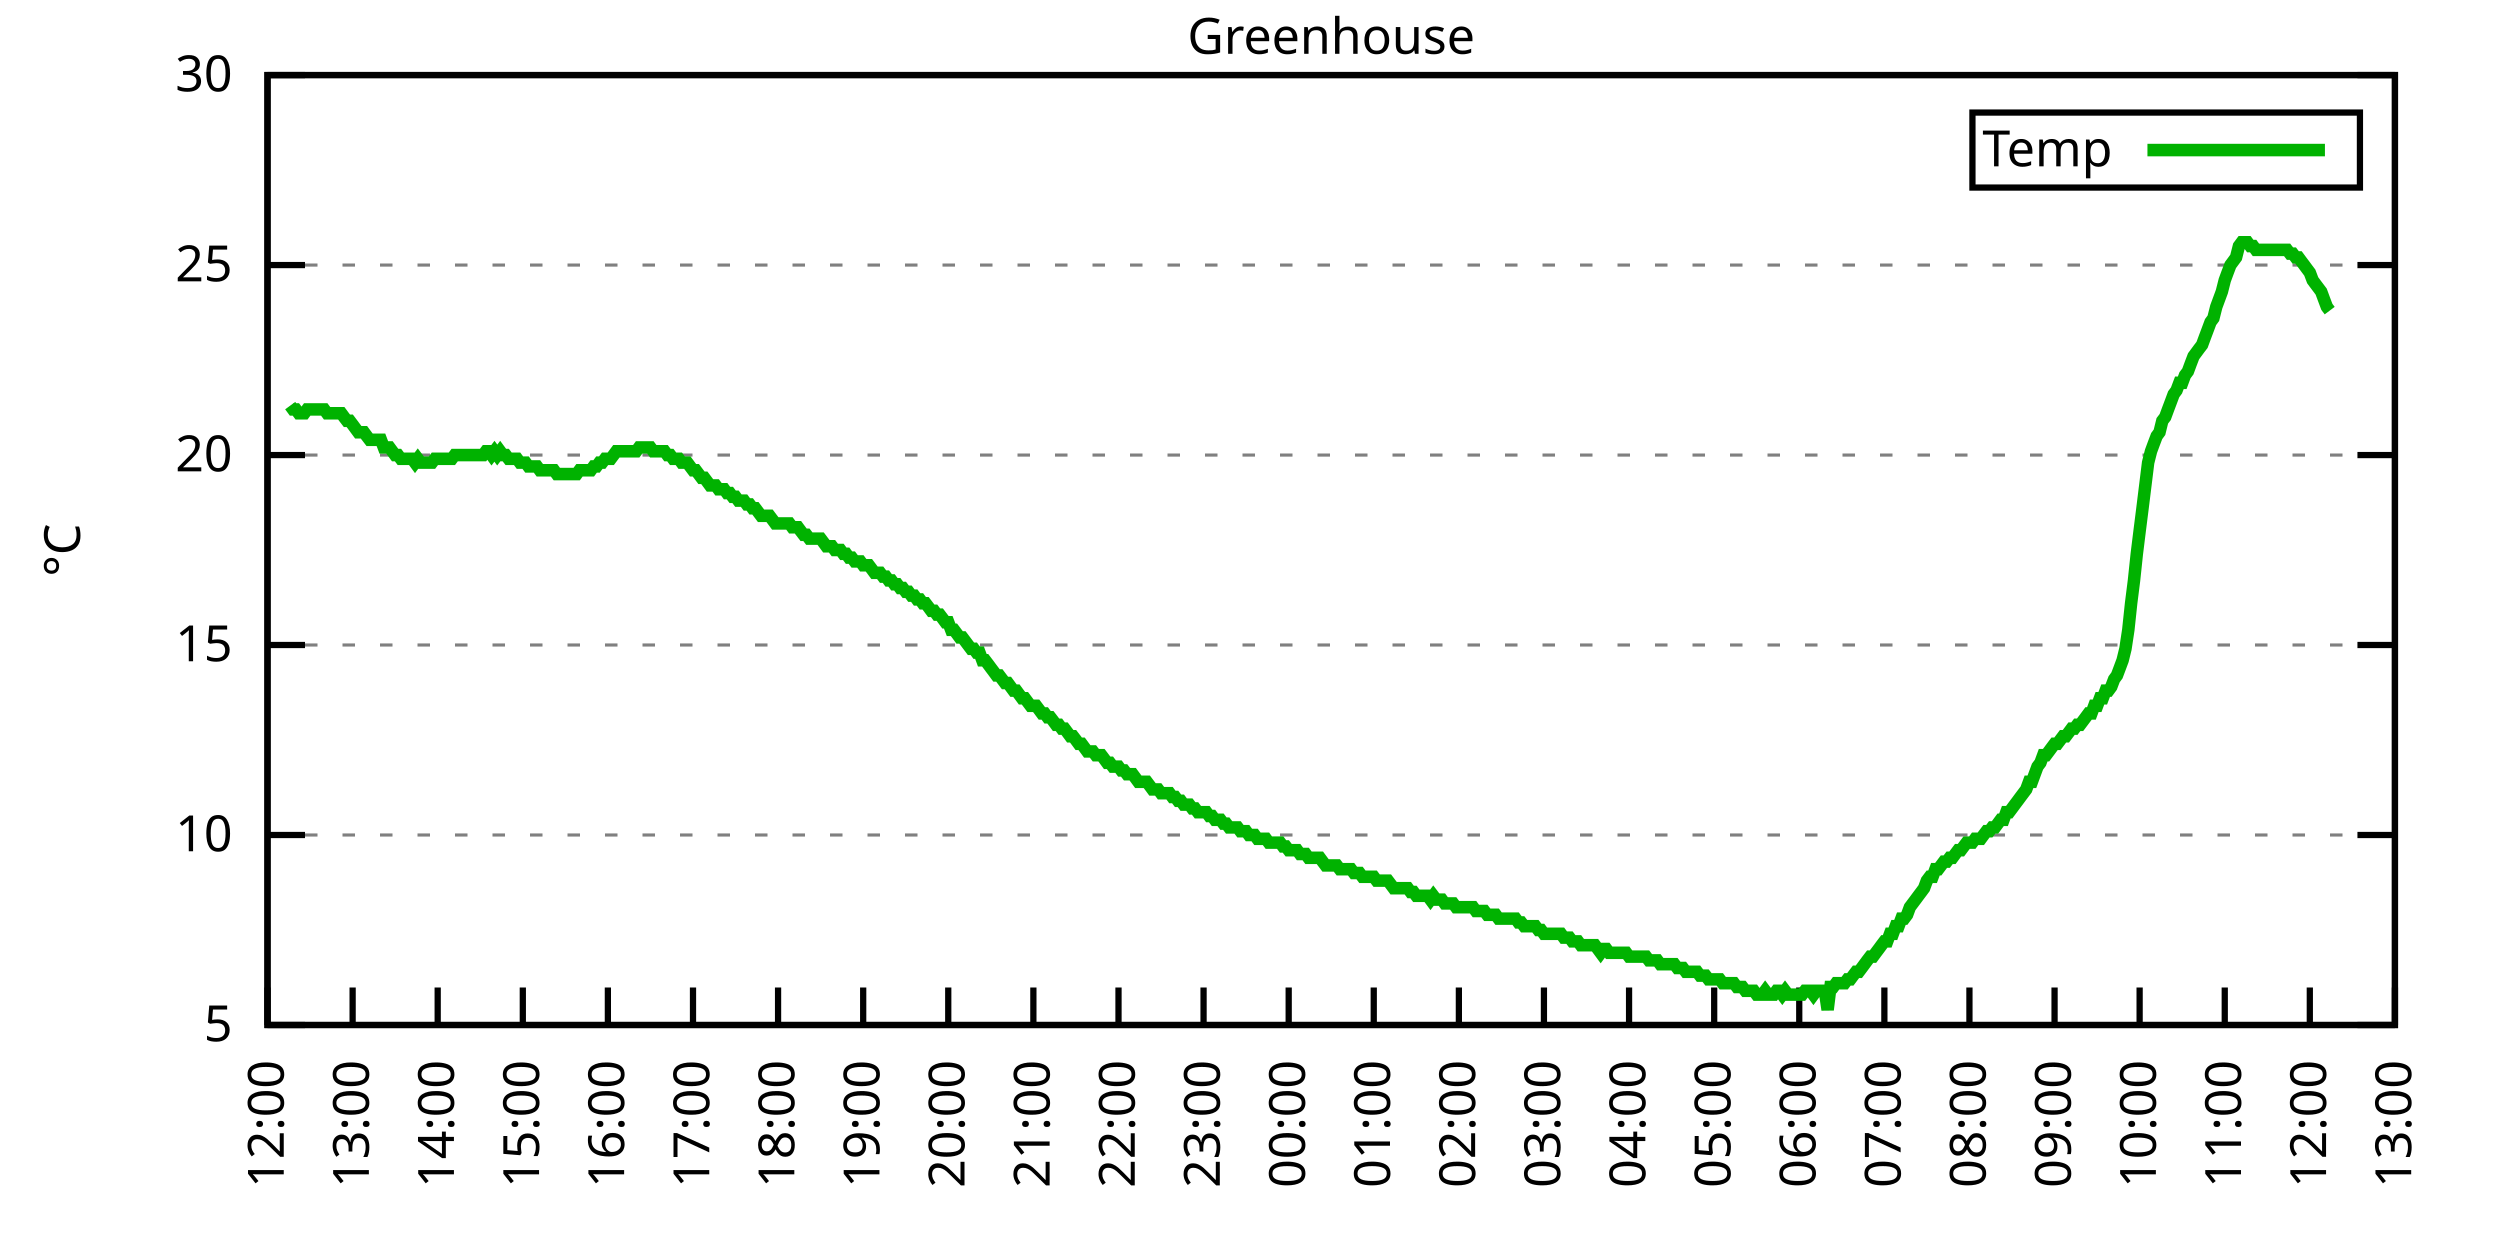
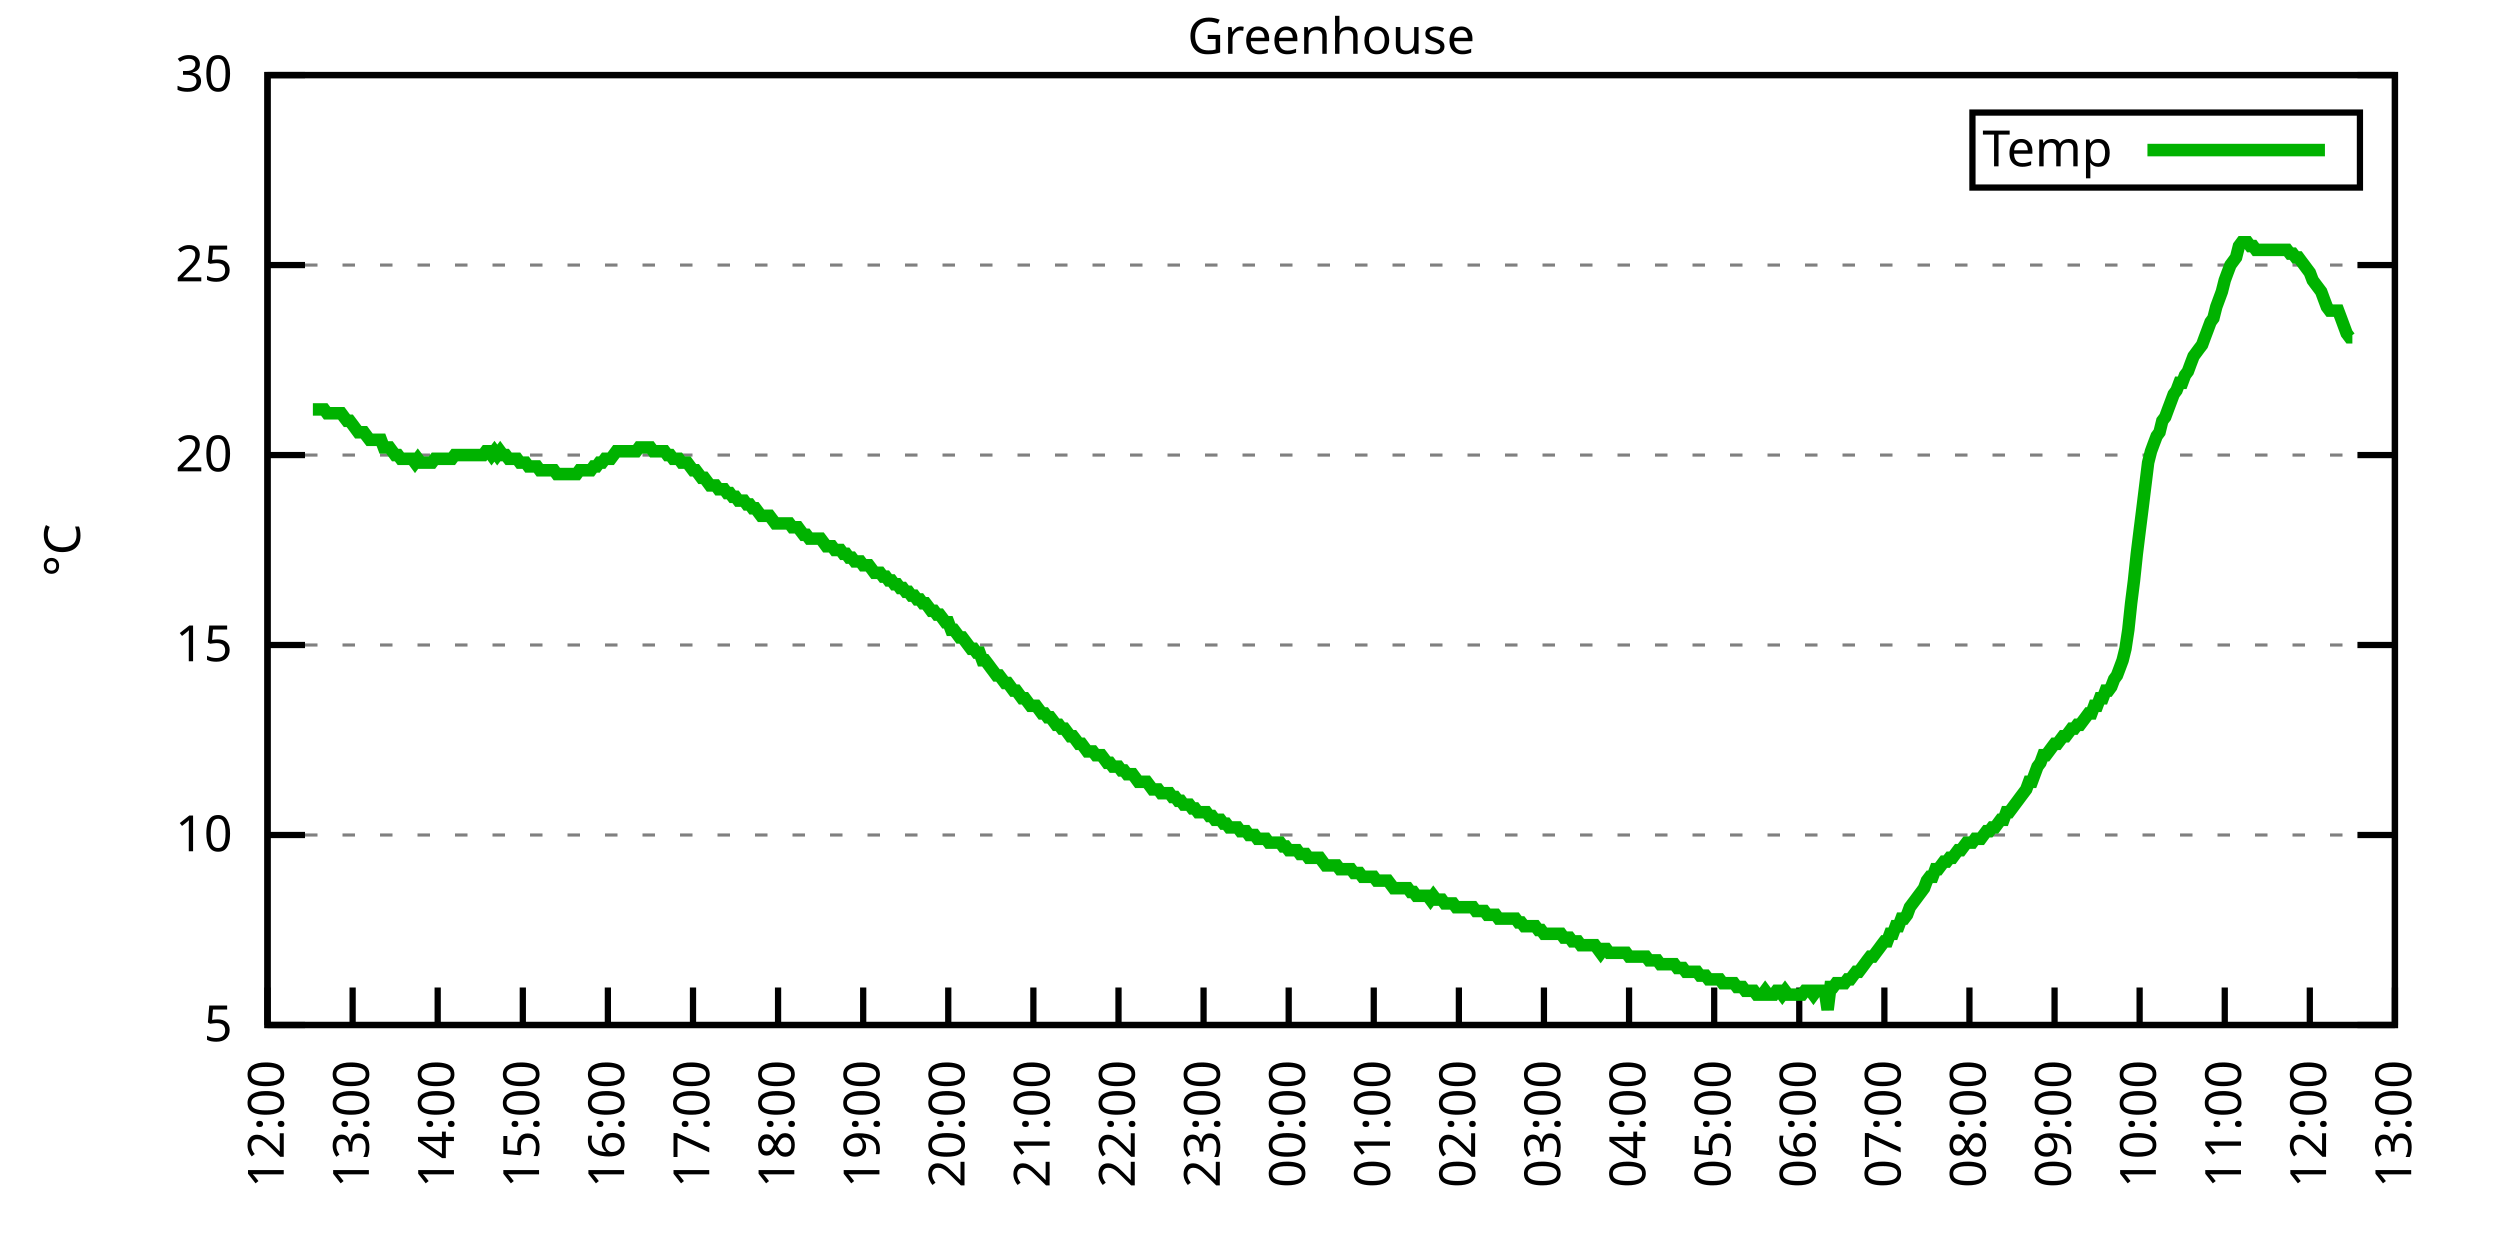
<svg xmlns="http://www.w3.org/2000/svg" xmlns:xlink="http://www.w3.org/1999/xlink" width="400" height="200" viewBox="0 0 400 200">
  <g id="gnuplot_canvas">
    <rect x="0" y="0" width="400" height="200" fill="none" />
    <defs>
      <circle id="gpDot" r="0.5" stroke-width="0.5" stroke="currentColor" />
      <path id="gpPt0" stroke-width="0.333" stroke="currentColor" d="M-1,0 h2 M0,-1 v2" />
      <path id="gpPt1" stroke-width="0.333" stroke="currentColor" d="M-1,-1 L1,1 M1,-1 L-1,1" />
      <path id="gpPt2" stroke-width="0.333" stroke="currentColor" d="M-1,0 L1,0 M0,-1 L0,1 M-1,-1 L1,1 M-1,1 L1,-1" />
      <rect id="gpPt3" stroke-width="0.333" stroke="currentColor" x="-1" y="-1" width="2" height="2" />
      <rect id="gpPt4" stroke-width="0.333" stroke="currentColor" fill="currentColor" x="-1" y="-1" width="2" height="2" />
      <circle id="gpPt5" stroke-width="0.333" stroke="currentColor" cx="0" cy="0" r="1" />
      <use xlink:href="#gpPt5" id="gpPt6" fill="currentColor" stroke="none" />
      <path id="gpPt7" stroke-width="0.333" stroke="currentColor" d="M0,-1.33 L-1.33,0.67 L1.33,0.67 z" />
      <use xlink:href="#gpPt7" id="gpPt8" fill="currentColor" stroke="none" />
      <use xlink:href="#gpPt7" id="gpPt9" stroke="currentColor" transform="rotate(180)" />
      <use xlink:href="#gpPt9" id="gpPt10" fill="currentColor" stroke="none" />
      <use xlink:href="#gpPt3" id="gpPt11" stroke="currentColor" transform="rotate(45)" />
      <use xlink:href="#gpPt11" id="gpPt12" fill="currentColor" stroke="none" />
      <path id="gpPt13" stroke-width="0.333" stroke="currentColor" d="M0,1.330 L1.265,0.411 L0.782,-1.067 L-0.782,-1.076 L-1.265,0.411 z" />
      <use xlink:href="#gpPt13" id="gpPt14" fill="currentColor" stroke="none" />
      <filter id="textbox" filterUnits="objectBoundingBox" x="0" y="0" height="1" width="1">
        <feFlood flood-color="white" flood-opacity="1" result="bgnd" />
        <feComposite in="SourceGraphic" in2="bgnd" operator="atop" />
      </filter>
      <filter id="greybox" filterUnits="objectBoundingBox" x="0" y="0" height="1" width="1">
        <feFlood flood-color="lightgrey" flood-opacity="1" result="grey" />
        <feComposite in="SourceGraphic" in2="grey" operator="atop" />
      </filter>
    </defs>
    <g fill="none" color="white" stroke="currentColor" stroke-width="1.00" stroke-linecap="butt" stroke-linejoin="miter">
</g>
    <g fill="none" color="black" stroke="currentColor" stroke-width="1.00" stroke-linecap="butt" stroke-linejoin="miter">
      <g stroke="none" shape-rendering="crispEdges">
        <polygon fill="rgb(255, 255, 255)" points="42.80,164.00 383.18,164.00 383.18,12.02 42.80,12.02 " />
      </g>
    </g>
    <g fill="none" color="black" stroke="currentColor" stroke-width="1.00" stroke-linecap="butt" stroke-linejoin="miter">
</g>
    <g fill="none" color="black" stroke="black" stroke-width="0.50" stroke-linecap="butt" stroke-linejoin="miter">
</g>
    <g fill="none" color="gray" stroke="currentColor" stroke-width="0.50" stroke-linecap="butt" stroke-linejoin="miter">
      <path stroke="gray" stroke-dasharray="2,4" class="gridline" d="M42.80,164.00 L383.19,164.00  " />
    </g>
    <g fill="none" color="gray" stroke="gray" stroke-width="1.00" stroke-linecap="butt" stroke-linejoin="miter">
</g>
    <g fill="none" color="black" stroke="currentColor" stroke-width="1.00" stroke-linecap="butt" stroke-linejoin="miter">
      <path stroke="black" d="M42.80,164.00 L48.80,164.00 M383.19,164.00 L377.19,164.00  " />
      <g transform="translate(37.20,166.60)" stroke="none" fill="black" font-family="Sans" font-size="8.00" text-anchor="end">
        <text>
          <tspan font-family="Sans"> 5</tspan>
        </text>
      </g>
    </g>
    <g fill="none" color="black" stroke="currentColor" stroke-width="1.00" stroke-linecap="butt" stroke-linejoin="miter">
</g>
    <g fill="none" color="black" stroke="black" stroke-width="0.50" stroke-linecap="butt" stroke-linejoin="miter">
</g>
    <g fill="none" color="gray" stroke="currentColor" stroke-width="0.50" stroke-linecap="butt" stroke-linejoin="miter">
      <path stroke="gray" stroke-dasharray="2,4" class="gridline" d="M42.80,133.60 L383.19,133.60  " />
    </g>
    <g fill="none" color="gray" stroke="gray" stroke-width="1.00" stroke-linecap="butt" stroke-linejoin="miter">
</g>
    <g fill="none" color="black" stroke="currentColor" stroke-width="1.00" stroke-linecap="butt" stroke-linejoin="miter">
      <path stroke="black" d="M42.80,133.60 L48.80,133.60 M383.19,133.60 L377.19,133.60  " />
      <g transform="translate(37.20,136.20)" stroke="none" fill="black" font-family="Sans" font-size="8.00" text-anchor="end">
        <text>
          <tspan font-family="Sans"> 10</tspan>
        </text>
      </g>
    </g>
    <g fill="none" color="black" stroke="currentColor" stroke-width="1.00" stroke-linecap="butt" stroke-linejoin="miter">
</g>
    <g fill="none" color="black" stroke="black" stroke-width="0.50" stroke-linecap="butt" stroke-linejoin="miter">
</g>
    <g fill="none" color="gray" stroke="currentColor" stroke-width="0.50" stroke-linecap="butt" stroke-linejoin="miter">
      <path stroke="gray" stroke-dasharray="2,4" class="gridline" d="M42.80,103.20 L383.19,103.20  " />
    </g>
    <g fill="none" color="gray" stroke="gray" stroke-width="1.00" stroke-linecap="butt" stroke-linejoin="miter">
</g>
    <g fill="none" color="black" stroke="currentColor" stroke-width="1.00" stroke-linecap="butt" stroke-linejoin="miter">
      <path stroke="black" d="M42.80,103.20 L48.80,103.20 M383.19,103.20 L377.19,103.20  " />
      <g transform="translate(37.20,105.80)" stroke="none" fill="black" font-family="Sans" font-size="8.00" text-anchor="end">
        <text>
          <tspan font-family="Sans"> 15</tspan>
        </text>
      </g>
    </g>
    <g fill="none" color="black" stroke="currentColor" stroke-width="1.00" stroke-linecap="butt" stroke-linejoin="miter">
</g>
    <g fill="none" color="black" stroke="black" stroke-width="0.50" stroke-linecap="butt" stroke-linejoin="miter">
</g>
    <g fill="none" color="gray" stroke="currentColor" stroke-width="0.50" stroke-linecap="butt" stroke-linejoin="miter">
      <path stroke="gray" stroke-dasharray="2,4" class="gridline" d="M42.80,72.81 L383.19,72.81  " />
    </g>
    <g fill="none" color="gray" stroke="gray" stroke-width="1.00" stroke-linecap="butt" stroke-linejoin="miter">
</g>
    <g fill="none" color="black" stroke="currentColor" stroke-width="1.00" stroke-linecap="butt" stroke-linejoin="miter">
      <path stroke="black" d="M42.80,72.81 L48.80,72.81 M383.19,72.81 L377.19,72.81  " />
      <g transform="translate(37.20,75.41)" stroke="none" fill="black" font-family="Sans" font-size="8.00" text-anchor="end">
        <text>
          <tspan font-family="Sans"> 20</tspan>
        </text>
      </g>
    </g>
    <g fill="none" color="black" stroke="currentColor" stroke-width="1.00" stroke-linecap="butt" stroke-linejoin="miter">
</g>
    <g fill="none" color="black" stroke="black" stroke-width="0.50" stroke-linecap="butt" stroke-linejoin="miter">
</g>
    <g fill="none" color="gray" stroke="currentColor" stroke-width="0.50" stroke-linecap="butt" stroke-linejoin="miter">
      <path stroke="gray" stroke-dasharray="2,4" class="gridline" d="M42.80,42.41 L383.19,42.41  " />
    </g>
    <g fill="none" color="gray" stroke="gray" stroke-width="1.00" stroke-linecap="butt" stroke-linejoin="miter">
</g>
    <g fill="none" color="black" stroke="currentColor" stroke-width="1.00" stroke-linecap="butt" stroke-linejoin="miter">
      <path stroke="black" d="M42.80,42.41 L48.80,42.41 M383.19,42.41 L377.19,42.41  " />
      <g transform="translate(37.20,45.01)" stroke="none" fill="black" font-family="Sans" font-size="8.00" text-anchor="end">
        <text>
          <tspan font-family="Sans"> 25</tspan>
        </text>
      </g>
    </g>
    <g fill="none" color="black" stroke="currentColor" stroke-width="1.00" stroke-linecap="butt" stroke-linejoin="miter">
</g>
    <g fill="none" color="black" stroke="black" stroke-width="0.50" stroke-linecap="butt" stroke-linejoin="miter">
</g>
    <g fill="none" color="gray" stroke="currentColor" stroke-width="0.50" stroke-linecap="butt" stroke-linejoin="miter">
      <path stroke="gray" stroke-dasharray="2,4" class="gridline" d="M42.80,12.01 L383.19,12.01  " />
    </g>
    <g fill="none" color="gray" stroke="gray" stroke-width="1.00" stroke-linecap="butt" stroke-linejoin="miter">
</g>
    <g fill="none" color="black" stroke="currentColor" stroke-width="1.00" stroke-linecap="butt" stroke-linejoin="miter">
      <path stroke="black" d="M42.80,12.01 L48.80,12.01 M383.19,12.01 L377.19,12.01  " />
      <g transform="translate(37.20,14.61)" stroke="none" fill="black" font-family="Sans" font-size="8.00" text-anchor="end">
        <text>
          <tspan font-family="Sans"> 30</tspan>
        </text>
      </g>
    </g>
    <g fill="none" color="black" stroke="currentColor" stroke-width="1.00" stroke-linecap="butt" stroke-linejoin="miter">
      <path stroke="black" d="M42.80,164.00 L42.80,158.00  " />
      <g transform="translate(45.40,169.60) rotate(270.00)" stroke="none" fill="black" font-family="Sans" font-size="8.00" text-anchor="end">
        <text>
          <tspan font-family="Sans">12:00</tspan>
        </text>
      </g>
    </g>
    <g fill="none" color="black" stroke="currentColor" stroke-width="1.00" stroke-linecap="butt" stroke-linejoin="miter">
      <path stroke="black" d="M56.42,164.00 L56.42,158.00  " />
      <g transform="translate(59.02,169.60) rotate(270.00)" stroke="none" fill="black" font-family="Sans" font-size="8.00" text-anchor="end">
        <text>
          <tspan font-family="Sans">13:00</tspan>
        </text>
      </g>
    </g>
    <g fill="none" color="black" stroke="currentColor" stroke-width="1.00" stroke-linecap="butt" stroke-linejoin="miter">
      <path stroke="black" d="M70.03,164.00 L70.03,158.00  " />
      <g transform="translate(72.63,169.60) rotate(270.00)" stroke="none" fill="black" font-family="Sans" font-size="8.00" text-anchor="end">
        <text>
          <tspan font-family="Sans">14:00</tspan>
        </text>
      </g>
    </g>
    <g fill="none" color="black" stroke="currentColor" stroke-width="1.00" stroke-linecap="butt" stroke-linejoin="miter">
      <path stroke="black" d="M83.65,164.00 L83.65,158.00  " />
      <g transform="translate(86.25,169.60) rotate(270.00)" stroke="none" fill="black" font-family="Sans" font-size="8.00" text-anchor="end">
        <text>
          <tspan font-family="Sans">15:00</tspan>
        </text>
      </g>
    </g>
    <g fill="none" color="black" stroke="currentColor" stroke-width="1.00" stroke-linecap="butt" stroke-linejoin="miter">
      <path stroke="black" d="M97.26,164.00 L97.26,158.00  " />
      <g transform="translate(99.86,169.60) rotate(270.00)" stroke="none" fill="black" font-family="Sans" font-size="8.00" text-anchor="end">
        <text>
          <tspan font-family="Sans">16:00</tspan>
        </text>
      </g>
    </g>
    <g fill="none" color="black" stroke="currentColor" stroke-width="1.00" stroke-linecap="butt" stroke-linejoin="miter">
      <path stroke="black" d="M110.88,164.00 L110.88,158.00  " />
      <g transform="translate(113.48,169.60) rotate(270.00)" stroke="none" fill="black" font-family="Sans" font-size="8.00" text-anchor="end">
        <text>
          <tspan font-family="Sans">17:00</tspan>
        </text>
      </g>
    </g>
    <g fill="none" color="black" stroke="currentColor" stroke-width="1.00" stroke-linecap="butt" stroke-linejoin="miter">
      <path stroke="black" d="M124.49,164.00 L124.49,158.00  " />
      <g transform="translate(127.09,169.60) rotate(270.00)" stroke="none" fill="black" font-family="Sans" font-size="8.00" text-anchor="end">
        <text>
          <tspan font-family="Sans">18:00</tspan>
        </text>
      </g>
    </g>
    <g fill="none" color="black" stroke="currentColor" stroke-width="1.00" stroke-linecap="butt" stroke-linejoin="miter">
      <path stroke="black" d="M138.11,164.00 L138.11,158.00  " />
      <g transform="translate(140.71,169.60) rotate(270.00)" stroke="none" fill="black" font-family="Sans" font-size="8.00" text-anchor="end">
        <text>
          <tspan font-family="Sans">19:00</tspan>
        </text>
      </g>
    </g>
    <g fill="none" color="black" stroke="currentColor" stroke-width="1.00" stroke-linecap="butt" stroke-linejoin="miter">
      <path stroke="black" d="M151.72,164.00 L151.72,158.00  " />
      <g transform="translate(154.32,169.60) rotate(270.00)" stroke="none" fill="black" font-family="Sans" font-size="8.00" text-anchor="end">
        <text>
          <tspan font-family="Sans">20:00</tspan>
        </text>
      </g>
    </g>
    <g fill="none" color="black" stroke="currentColor" stroke-width="1.00" stroke-linecap="butt" stroke-linejoin="miter">
      <path stroke="black" d="M165.34,164.00 L165.34,158.00  " />
      <g transform="translate(167.94,169.60) rotate(270.00)" stroke="none" fill="black" font-family="Sans" font-size="8.00" text-anchor="end">
        <text>
          <tspan font-family="Sans">21:00</tspan>
        </text>
      </g>
    </g>
    <g fill="none" color="black" stroke="currentColor" stroke-width="1.00" stroke-linecap="butt" stroke-linejoin="miter">
      <path stroke="black" d="M178.96,164.00 L178.96,158.00  " />
      <g transform="translate(181.56,169.60) rotate(270.00)" stroke="none" fill="black" font-family="Sans" font-size="8.00" text-anchor="end">
        <text>
          <tspan font-family="Sans">22:00</tspan>
        </text>
      </g>
    </g>
    <g fill="none" color="black" stroke="currentColor" stroke-width="1.00" stroke-linecap="butt" stroke-linejoin="miter">
      <path stroke="black" d="M192.57,164.00 L192.57,158.00  " />
      <g transform="translate(195.17,169.60) rotate(270.00)" stroke="none" fill="black" font-family="Sans" font-size="8.00" text-anchor="end">
        <text>
          <tspan font-family="Sans">23:00</tspan>
        </text>
      </g>
    </g>
    <g fill="none" color="black" stroke="currentColor" stroke-width="1.00" stroke-linecap="butt" stroke-linejoin="miter">
      <path stroke="black" d="M206.19,164.00 L206.19,158.00  " />
      <g transform="translate(208.79,169.60) rotate(270.00)" stroke="none" fill="black" font-family="Sans" font-size="8.00" text-anchor="end">
        <text>
          <tspan font-family="Sans">00:00</tspan>
        </text>
      </g>
    </g>
    <g fill="none" color="black" stroke="currentColor" stroke-width="1.00" stroke-linecap="butt" stroke-linejoin="miter">
      <path stroke="black" d="M219.80,164.00 L219.80,158.00  " />
      <g transform="translate(222.40,169.60) rotate(270.00)" stroke="none" fill="black" font-family="Sans" font-size="8.00" text-anchor="end">
        <text>
          <tspan font-family="Sans">01:00</tspan>
        </text>
      </g>
    </g>
    <g fill="none" color="black" stroke="currentColor" stroke-width="1.00" stroke-linecap="butt" stroke-linejoin="miter">
      <path stroke="black" d="M233.42,164.00 L233.42,158.00  " />
      <g transform="translate(236.02,169.60) rotate(270.00)" stroke="none" fill="black" font-family="Sans" font-size="8.00" text-anchor="end">
        <text>
          <tspan font-family="Sans">02:00</tspan>
        </text>
      </g>
    </g>
    <g fill="none" color="black" stroke="currentColor" stroke-width="1.00" stroke-linecap="butt" stroke-linejoin="miter">
      <path stroke="black" d="M247.03,164.00 L247.03,158.00  " />
      <g transform="translate(249.63,169.60) rotate(270.00)" stroke="none" fill="black" font-family="Sans" font-size="8.00" text-anchor="end">
        <text>
          <tspan font-family="Sans">03:00</tspan>
        </text>
      </g>
    </g>
    <g fill="none" color="black" stroke="currentColor" stroke-width="1.00" stroke-linecap="butt" stroke-linejoin="miter">
      <path stroke="black" d="M260.65,164.00 L260.65,158.00  " />
      <g transform="translate(263.25,169.60) rotate(270.00)" stroke="none" fill="black" font-family="Sans" font-size="8.00" text-anchor="end">
        <text>
          <tspan font-family="Sans">04:00</tspan>
        </text>
      </g>
    </g>
    <g fill="none" color="black" stroke="currentColor" stroke-width="1.00" stroke-linecap="butt" stroke-linejoin="miter">
      <path stroke="black" d="M274.27,164.00 L274.27,158.00  " />
      <g transform="translate(276.87,169.60) rotate(270.00)" stroke="none" fill="black" font-family="Sans" font-size="8.00" text-anchor="end">
        <text>
          <tspan font-family="Sans">05:00</tspan>
        </text>
      </g>
    </g>
    <g fill="none" color="black" stroke="currentColor" stroke-width="1.00" stroke-linecap="butt" stroke-linejoin="miter">
      <path stroke="black" d="M287.88,164.00 L287.88,158.00  " />
      <g transform="translate(290.48,169.60) rotate(270.00)" stroke="none" fill="black" font-family="Sans" font-size="8.00" text-anchor="end">
        <text>
          <tspan font-family="Sans">06:00</tspan>
        </text>
      </g>
    </g>
    <g fill="none" color="black" stroke="currentColor" stroke-width="1.00" stroke-linecap="butt" stroke-linejoin="miter">
      <path stroke="black" d="M301.50,164.00 L301.50,158.00  " />
      <g transform="translate(304.10,169.60) rotate(270.00)" stroke="none" fill="black" font-family="Sans" font-size="8.00" text-anchor="end">
        <text>
          <tspan font-family="Sans">07:00</tspan>
        </text>
      </g>
    </g>
    <g fill="none" color="black" stroke="currentColor" stroke-width="1.00" stroke-linecap="butt" stroke-linejoin="miter">
      <path stroke="black" d="M315.11,164.00 L315.11,158.00  " />
      <g transform="translate(317.71,169.60) rotate(270.00)" stroke="none" fill="black" font-family="Sans" font-size="8.00" text-anchor="end">
        <text>
          <tspan font-family="Sans">08:00</tspan>
        </text>
      </g>
    </g>
    <g fill="none" color="black" stroke="currentColor" stroke-width="1.00" stroke-linecap="butt" stroke-linejoin="miter">
      <path stroke="black" d="M328.73,164.00 L328.73,158.00  " />
      <g transform="translate(331.33,169.60) rotate(270.00)" stroke="none" fill="black" font-family="Sans" font-size="8.00" text-anchor="end">
        <text>
          <tspan font-family="Sans">09:00</tspan>
        </text>
      </g>
    </g>
    <g fill="none" color="black" stroke="currentColor" stroke-width="1.00" stroke-linecap="butt" stroke-linejoin="miter">
      <path stroke="black" d="M342.34,164.00 L342.34,158.00  " />
      <g transform="translate(344.94,169.60) rotate(270.00)" stroke="none" fill="black" font-family="Sans" font-size="8.00" text-anchor="end">
        <text>
          <tspan font-family="Sans">10:00</tspan>
        </text>
      </g>
    </g>
    <g fill="none" color="black" stroke="currentColor" stroke-width="1.00" stroke-linecap="butt" stroke-linejoin="miter">
      <path stroke="black" d="M355.96,164.00 L355.96,158.00  " />
      <g transform="translate(358.56,169.60) rotate(270.00)" stroke="none" fill="black" font-family="Sans" font-size="8.00" text-anchor="end">
        <text>
          <tspan font-family="Sans">11:00</tspan>
        </text>
      </g>
    </g>
    <g fill="none" color="black" stroke="currentColor" stroke-width="1.00" stroke-linecap="butt" stroke-linejoin="miter">
      <path stroke="black" d="M369.57,164.00 L369.57,158.00  " />
      <g transform="translate(372.17,169.60) rotate(270.00)" stroke="none" fill="black" font-family="Sans" font-size="8.00" text-anchor="end">
        <text>
          <tspan font-family="Sans">12:00</tspan>
        </text>
      </g>
    </g>
    <g fill="none" color="black" stroke="currentColor" stroke-width="1.00" stroke-linecap="butt" stroke-linejoin="miter">
      <path stroke="black" d="M383.19,164.00 L383.19,158.00  " />
      <g transform="translate(385.79,169.60) rotate(270.00)" stroke="none" fill="black" font-family="Sans" font-size="8.00" text-anchor="end">
        <text>
          <tspan font-family="Sans">13:00</tspan>
        </text>
      </g>
    </g>
    <g fill="none" color="black" stroke="currentColor" stroke-width="1.00" stroke-linecap="butt" stroke-linejoin="miter">
</g>
    <g fill="none" color="black" stroke="currentColor" stroke-width="1.00" stroke-linecap="butt" stroke-linejoin="miter">
      <path stroke="black" d="M42.80,12.01 L42.80,164.00 L383.19,164.00 L383.19,12.01 L42.80,12.01 Z  " />
    </g>
    <g fill="none" color="black" stroke="currentColor" stroke-width="1.00" stroke-linecap="butt" stroke-linejoin="miter">
</g>
    <g fill="none" color="black" stroke="currentColor" stroke-width="1.00" stroke-linecap="butt" stroke-linejoin="miter">
      <path stroke="black" d="M315.59,30.01 L315.59,18.01 L377.59,18.01 L377.59,30.01 L315.59,30.01 Z  " />
    </g>
    <g id="Greenhouse_plot_1">
      <g fill="none" color="white" stroke="black" stroke-width="2.00" stroke-linecap="butt" stroke-linejoin="miter">
</g>
      <g fill="none" color="black" stroke="currentColor" stroke-width="2.00" stroke-linecap="butt" stroke-linejoin="miter">
        <g transform="translate(337.99,26.61)" stroke="none" fill="black" font-family="Sans" font-size="8.00" text-anchor="end">
          <text>
            <tspan font-family="Sans">Temp</tspan>
          </text>
        </g>
      </g>
      <g fill="none" color="black" stroke="currentColor" stroke-width="2.00" stroke-linecap="butt" stroke-linejoin="miter">
-         <path stroke="rgb(  0, 178,   0)" d="M343.59,24.01 L371.99,24.01 M46.43,64.90 L46.88,65.51 L47.34,65.51 L47.79,66.12 L48.25,66.12 L48.70,66.12   L49.15,65.51 L49.61,65.51 L50.06,65.51 L50.52,65.51 L50.97,65.51 L51.42,65.51 L51.88,65.51 L52.33,66.12   L52.78,66.12 L53.24,66.12 L53.69,66.12 L54.15,66.12 L54.60,66.12 L55.05,66.73 L55.51,67.33 L55.96,67.33   L56.42,67.94 L56.87,68.55 L57.32,69.16 L57.78,69.16 L58.23,69.16 L58.68,69.77 L59.14,70.37 L59.59,70.37   L60.05,70.37 L60.50,70.37 L60.95,70.37 L61.41,71.59 L61.86,71.59 L62.32,71.59 L62.77,72.20 L63.22,72.81   L63.68,72.81 L64.13,73.41 L64.58,73.41 L65.04,73.41 L65.49,73.41 L65.95,73.41 L66.40,74.02 L66.85,73.41   L67.31,74.02 L67.76,74.02 L68.22,74.02 L68.67,74.02 L69.12,74.02 L69.58,73.41 L70.03,73.41 L70.49,73.41   L70.94,73.41 L71.39,73.41 L71.85,73.41 L72.30,73.41 L72.75,72.81 L73.21,72.81 L73.66,72.81 L74.12,72.81   L74.57,72.81 L75.02,72.81 L75.48,72.81 L75.93,72.81 L76.39,72.81 L76.84,72.81 L77.29,72.81 L77.75,72.20   L78.20,72.20 L78.65,72.81 L79.11,72.20 L79.56,72.81 L80.02,72.20 L80.47,72.81 L80.92,72.81 L81.38,73.41   L81.83,73.41 L82.29,73.41 L82.74,73.41 L83.19,74.02 L83.65,74.02 L84.10,74.02 L84.55,74.63 L85.01,74.63   L85.46,74.63 L85.92,74.63 L86.37,75.24 L86.82,75.24 L87.28,75.24 L87.73,75.24 L88.19,75.24 L88.64,75.24   L89.09,75.85 L89.55,75.85 L90.00,75.85 L90.45,75.85 L90.91,75.85 L91.36,75.85 L91.82,75.85 L92.27,75.85   L92.72,75.24 L93.18,75.24 L93.63,75.24 L94.09,75.24 L94.54,75.24 L94.99,74.63 L95.45,74.63 L95.90,74.02   L96.35,74.02 L96.81,73.41 L97.26,73.41 L97.72,73.41 L98.17,72.81 L98.62,72.20 L99.08,72.20 L99.53,72.20   L99.99,72.20 L100.44,72.20 L100.89,72.20 L101.35,72.20 L101.80,72.20 L102.25,71.59 L102.71,71.59 L103.16,71.59   L103.62,71.59 L104.07,71.59 L104.52,72.20 L104.98,72.20 L105.43,72.20 L105.89,72.20 L106.34,72.20 L106.79,72.81   L107.25,72.81 L107.70,73.41 L108.15,73.41 L108.61,73.41 L109.06,74.02 L109.52,74.02 L109.97,74.02 L110.42,74.63   L110.88,75.24 L111.33,75.24 L111.79,75.85 L112.24,76.45 L112.69,76.45 L113.15,77.06 L113.60,77.67 L114.05,77.67   L114.51,77.67 L114.96,78.28 L115.42,78.28 L115.87,78.28 L116.32,78.89 L116.78,78.89 L117.23,79.49 L117.69,79.49   L118.14,80.10 L118.59,80.10 L119.05,80.10 L119.50,80.71 L119.96,80.71 L120.41,81.32 L120.86,81.32 L121.32,81.93   L121.77,82.53 L122.22,82.53 L122.68,82.53 L123.13,82.53 L123.59,83.14 L124.04,83.75 L124.49,83.75 L124.95,83.75   L125.40,83.75 L125.86,83.75 L126.31,83.75 L126.76,84.36 L127.22,84.36 L127.67,84.36 L128.12,84.97 L128.58,85.57   L129.03,85.57 L129.49,86.18 L129.94,86.18 L130.39,86.18 L130.85,86.18 L131.30,86.18 L131.76,86.79 L132.21,87.40   L132.66,87.40 L133.12,87.40 L133.57,88.00 L134.02,88.00 L134.48,88.00 L134.93,88.61 L135.39,88.61 L135.84,89.22   L136.29,89.22 L136.75,89.83 L137.20,89.83 L137.66,89.83 L138.11,90.44 L138.56,90.44 L139.02,90.44 L139.47,91.04   L139.92,91.65 L140.38,91.65 L140.83,91.65 L141.29,92.26 L141.74,92.26 L142.19,92.87 L142.65,92.87 L143.10,93.48   L143.56,93.48 L144.01,94.08 L144.46,94.08 L144.92,94.69 L145.37,94.69 L145.82,95.30 L146.28,95.30 L146.73,95.91   L147.19,95.91 L147.64,96.52 L148.09,96.52 L148.55,97.12 L149.00,97.73 L149.46,97.73 L149.91,98.34 L150.36,98.34   L150.82,98.95 L151.27,99.56 L151.72,99.56 L152.18,100.77 L152.63,100.77 L153.09,101.38 L153.54,101.99 L153.99,101.99   L154.45,102.60 L154.90,103.20 L155.36,103.81 L155.81,103.81 L156.26,104.42 L156.72,104.42 L157.17,105.64 L157.62,105.64   L158.08,106.24 L158.53,106.85 L158.99,107.46 L159.44,108.07 L159.89,108.07 L160.35,108.68 L160.80,109.28 L161.26,109.28   L161.71,109.89 L162.16,110.50 L162.62,110.50 L163.07,111.11 L163.52,111.72 L163.98,111.72 L164.43,112.32 L164.89,112.93   L165.34,112.93 L165.79,112.93 L166.25,113.54 L166.70,114.15 L167.16,114.15 L167.61,114.76 L168.06,114.76 L168.52,115.36   L168.97,115.97 L169.43,115.97 L169.88,116.58 L170.33,116.58 L170.79,117.19 L171.24,117.80 L171.69,117.80 L172.15,118.40   L172.60,119.01 L173.06,119.01 L173.51,119.62 L173.96,120.23 L174.42,120.23 L174.87,120.23 L175.33,120.83 L175.78,120.83   L176.23,120.83 L176.69,121.44 L177.14,122.05 L177.59,122.05 L178.05,122.66 L178.50,122.66 L178.96,122.66 L179.41,123.27   L179.86,123.27 L180.32,123.87 L180.77,123.87 L181.23,123.87 L181.68,124.48 L182.13,125.09 L182.59,125.09 L183.04,125.09   L183.49,125.09 L183.95,125.70 L184.40,126.31 L184.86,126.31 L185.31,126.31 L185.76,126.91 L186.22,126.91 L186.67,126.91   L187.13,126.91 L187.58,127.52 L188.03,127.52 L188.49,128.13 L188.94,128.13 L189.39,128.74 L189.85,128.74 L190.30,128.74   L190.76,129.35 L191.21,129.35 L191.66,129.95 L192.12,129.95 L192.57,129.95 L193.03,129.95 L193.48,130.56 L193.93,130.56   L194.39,131.17 L194.84,131.17 L195.29,131.17 L195.75,131.78 L196.20,131.78 L196.66,132.39 L197.11,132.39 L197.56,132.39   L198.02,132.39 L198.47,132.99 L198.93,132.99 L199.38,132.99 L199.83,133.60 L200.29,133.60 L200.74,133.60 L201.19,134.21   L201.65,134.21 L202.10,134.21 L202.56,134.21 L203.01,134.82 L203.46,134.82 L203.92,134.82 L204.37,134.82 L204.83,134.82   L205.28,135.43 L205.73,135.43 L206.19,136.03 L206.64,136.03 L207.09,136.03 L207.55,136.03 L208.00,136.64 L208.46,136.64   L208.91,136.64 L209.36,137.25 L209.82,137.25 L210.27,137.25 L210.73,137.25 L211.18,137.25 L211.63,137.86 L212.09,138.47   L212.54,138.47 L213.00,138.47 L213.45,138.47 L213.90,138.47 L214.36,139.07 L214.81,139.07 L215.26,139.07 L215.72,139.07   L216.17,139.07 L216.63,139.68 L217.08,139.68 L217.53,139.68 L217.99,140.29 L218.44,140.29 L218.90,140.29 L219.35,140.29   L219.80,140.29 L220.26,140.90 L220.71,140.90 L221.16,140.90 L221.62,140.90 L222.07,140.90 L222.53,141.51 L222.98,142.11   L223.43,142.11 L223.89,142.11 L224.34,142.11 L224.80,142.11 L225.25,142.11 L225.70,142.72 L226.16,142.72 L226.61,143.33   L227.06,143.33 L227.52,143.33 L227.97,143.33 L228.43,143.33 L228.88,143.94 L229.33,143.33 L229.79,143.94 L230.24,143.94   L230.70,143.94 L231.15,144.55 L231.60,144.55 L232.06,144.55 L232.51,144.55 L232.96,145.15 L233.42,145.15 L233.87,145.15   L234.33,145.15 L234.78,145.15 L235.23,145.15 L235.69,145.15 L236.14,145.76 L236.60,145.76 L237.05,145.76 L237.50,145.76   L237.96,146.37 L238.41,146.37 L238.86,146.37 L239.32,146.37 L239.77,146.98 L240.23,146.98 L240.68,146.98 L241.13,146.98   L241.59,146.98 L242.04,146.98 L242.50,146.98 L242.95,147.59 L243.40,147.59 L243.86,148.19 L244.31,148.19 L244.76,148.19   L245.22,148.19 L245.67,148.19 L246.13,148.80 L246.58,148.80 L247.03,149.41 L247.49,149.41 L247.94,149.41 L248.40,149.41   L248.85,149.41 L249.30,149.41 L249.76,149.41 L250.21,150.02 L250.66,150.02 L251.12,150.02 L251.57,150.62 L252.03,150.62   L252.48,150.62 L252.93,151.23 L253.39,151.23 L253.84,151.23 L254.30,151.23 L254.75,151.23 L255.20,151.23 L255.66,151.84   L256.11,152.45 L256.56,151.84 L257.02,151.84 L257.47,152.45 L257.93,152.45 L258.38,152.45 L258.83,152.45 L259.29,152.45   L259.74,152.45 L260.20,152.45 L260.65,153.06 L261.10,153.06 L261.56,153.06 L262.01,153.06 L262.47,153.06 L262.92,153.06   L263.37,153.06 L263.83,153.66 L264.28,153.66 L264.73,153.66 L265.19,153.66 L265.64,154.27 L266.10,154.27 L266.55,154.27   L267.00,154.27 L267.46,154.27 L267.91,154.27 L268.37,154.88 L268.82,154.88 L269.27,154.88 L269.73,155.49 L270.18,155.49   L270.63,155.49 L271.09,155.49 L271.54,155.49 L272.00,156.10 L272.45,156.10 L272.90,156.10 L273.36,156.70 L273.81,156.70   L274.27,156.70 L274.72,156.70 L275.17,156.70 L275.63,157.31 L276.08,157.31 L276.53,157.31 L276.99,157.31 L277.44,157.31   L277.90,157.92 L278.35,157.92 L278.80,157.92 L279.26,158.53 L279.71,158.53 L280.17,158.53 L280.62,158.53 L281.07,159.14   L281.53,159.14 L281.98,159.14 L282.43,158.53 L282.89,159.14 L283.34,159.14 L283.80,159.14 L284.25,158.53 L284.70,158.53   L285.16,159.14 L285.61,158.53 L286.07,159.14 L286.52,159.14 L286.97,159.14 L287.43,159.14 L287.88,159.14 L288.33,159.14   L288.79,158.53 L289.24,158.53 L289.70,158.53 L290.15,159.14 L290.60,158.53 L291.06,158.53 L291.51,158.53 L291.97,158.53   L292.42,161.57 L292.87,157.92 L293.33,157.92 L293.78,157.31 L294.23,157.31 L294.69,157.31 L295.14,157.31 L295.60,156.70   L296.05,156.70 L296.50,156.10 L296.96,155.49 L297.41,155.49 L297.87,154.88 L298.32,154.27 L298.77,153.66 L299.23,153.06   L299.68,153.06 L300.13,152.45 L300.59,151.84 L301.04,151.23 L301.50,150.62 L301.95,150.62 L302.40,149.41 L302.86,149.41   L303.31,148.19 L303.77,148.19 L304.22,146.98 L304.67,146.98 L305.13,146.37 L305.58,145.15 L306.03,144.55 L306.49,143.94   L306.94,143.33 L307.40,142.72 L307.85,142.11 L308.30,140.90 L308.76,140.29 L309.21,140.29 L309.67,139.07 L310.12,139.07   L310.57,138.47 L311.03,137.86 L311.48,137.86 L311.94,137.25 L312.39,137.25 L312.84,136.64 L313.30,136.03 L313.75,136.03   L314.20,135.43 L314.66,134.82 L315.11,134.82 L315.57,134.82 L316.02,134.21 L316.47,134.21 L316.93,134.21 L317.38,133.60   L317.84,132.99 L318.29,132.99 L318.74,132.39 L319.20,132.39 L319.65,131.78 L320.10,131.17 L320.56,131.17 L321.01,129.95   L321.47,129.95 L321.92,129.35 L322.37,128.74 L322.83,128.13 L323.28,127.52 L323.74,126.91 L324.19,126.31 L324.64,125.09   L325.10,125.09 L325.55,123.87 L326.00,122.66 L326.46,122.05 L326.91,120.83 L327.37,120.83 L327.82,120.23 L328.27,119.62   L328.73,119.01 L329.18,119.01 L329.64,118.40 L330.09,117.80 L330.54,117.80 L331.00,117.19 L331.45,116.58 L331.90,116.58   L332.36,115.97 L332.81,115.97 L333.27,115.36 L333.72,114.76 L334.17,114.15 L334.63,114.15 L335.08,112.93 L335.54,112.93   L335.99,111.72 L336.44,111.72 L336.90,110.50 L337.35,110.50 L337.80,109.89 L338.26,108.68 L338.71,108.07 L339.17,106.85   L339.62,105.64 L340.07,103.81 L340.53,100.77 L340.98,96.52 L341.44,92.87 L341.89,88.61 L342.34,84.97 L342.80,81.32   L343.25,77.67 L343.70,74.02 L344.16,72.20 L344.61,70.98 L345.07,69.77 L345.52,69.16 L345.97,67.33 L346.43,66.73   L346.88,65.51 L347.34,64.29 L347.79,63.08 L348.24,62.47 L348.70,61.25 L349.15,61.25 L349.60,60.04 L350.06,59.43   L350.51,58.21 L350.97,57.00 L351.42,56.39 L351.87,55.78 L352.33,55.18 L352.78,53.96 L353.24,52.74 L353.69,51.53   L354.14,50.92 L354.60,49.10 L355.05,47.88 L355.50,46.66 L355.96,44.84 L356.41,43.62 L356.87,42.41 L357.32,41.80   L357.77,41.19 L358.23,39.37 L358.68,38.76 L359.14,38.76 L359.59,38.76 L360.04,39.37 L360.50,39.37 L360.95,39.98   L361.41,39.98 L361.86,39.98 L362.31,39.98 L362.77,39.98 L363.22,39.98 L363.67,39.98 L364.13,39.98 L364.58,39.98   L365.04,39.98 L365.49,39.98 L365.94,39.98 L366.40,40.58 L366.85,40.58 L367.31,41.19 L367.76,41.19 L368.21,41.80   L368.67,42.41 L369.12,43.02 L369.57,43.62 L370.03,44.84 L370.48,45.45 L370.94,46.06 L371.39,46.66 L371.84,47.88   L372.30,49.10 L372.75,49.70  " />
+         <path stroke="rgb(  0, 178,   0)" d="M343.59,24.01 L371.99,24.01 M50.06,65.51 L50.52,65.51 L50.97,65.51 L51.42,65.51 L51.88,65.51 L52.33,66.12   L52.78,66.12 L53.24,66.12 L53.69,66.12 L54.15,66.12 L54.60,66.12 L55.05,66.73 L55.51,67.33 L55.96,67.33   L56.42,67.94 L56.87,68.55 L57.32,69.16 L57.78,69.16 L58.23,69.16 L58.68,69.77 L59.14,70.37 L59.59,70.37   L60.05,70.37 L60.50,70.37 L60.95,70.37 L61.41,71.59 L61.86,71.59 L62.32,71.59 L62.77,72.20 L63.22,72.81   L63.68,72.81 L64.13,73.41 L64.58,73.41 L65.04,73.41 L65.49,73.41 L65.95,73.41 L66.40,74.02 L66.85,73.41   L67.31,74.02 L67.76,74.02 L68.22,74.02 L68.67,74.02 L69.12,74.02 L69.58,73.41 L70.03,73.41 L70.49,73.41   L70.94,73.41 L71.39,73.41 L71.85,73.41 L72.30,73.41 L72.75,72.81 L73.21,72.81 L73.66,72.81 L74.12,72.81   L74.57,72.81 L75.02,72.81 L75.48,72.81 L75.93,72.81 L76.39,72.81 L76.84,72.81 L77.29,72.81 L77.75,72.20   L78.20,72.20 L78.65,72.81 L79.11,72.20 L79.56,72.81 L80.02,72.20 L80.47,72.81 L80.92,72.81 L81.38,73.41   L81.83,73.41 L82.29,73.41 L82.74,73.41 L83.19,74.02 L83.65,74.02 L84.10,74.02 L84.55,74.63 L85.01,74.63   L85.46,74.63 L85.92,74.63 L86.37,75.24 L86.82,75.24 L87.28,75.24 L87.73,75.24 L88.19,75.24 L88.64,75.24   L89.09,75.85 L89.55,75.85 L90.00,75.85 L90.45,75.85 L90.91,75.85 L91.36,75.85 L91.82,75.85 L92.27,75.85   L92.72,75.24 L93.18,75.24 L93.63,75.24 L94.09,75.24 L94.54,75.24 L94.99,74.63 L95.45,74.63 L95.90,74.02   L96.35,74.02 L96.81,73.41 L97.26,73.41 L97.72,73.41 L98.17,72.81 L98.62,72.20 L99.08,72.20 L99.53,72.20   L99.99,72.20 L100.44,72.20 L100.89,72.20 L101.35,72.20 L101.80,72.20 L102.25,71.59 L102.71,71.59 L103.16,71.59   L103.62,71.59 L104.07,71.59 L104.52,72.20 L104.98,72.20 L105.43,72.20 L105.89,72.20 L106.34,72.20 L106.79,72.81   L107.25,72.81 L107.70,73.41 L108.15,73.41 L108.61,73.41 L109.06,74.02 L109.52,74.02 L109.97,74.02 L110.42,74.63   L110.88,75.24 L111.33,75.24 L111.79,75.85 L112.24,76.45 L112.69,76.45 L113.15,77.06 L113.60,77.67 L114.05,77.67   L114.51,77.67 L114.96,78.28 L115.42,78.28 L115.87,78.28 L116.32,78.89 L116.78,78.89 L117.23,79.49 L117.69,79.49   L118.14,80.10 L118.59,80.10 L119.05,80.10 L119.50,80.71 L119.96,80.71 L120.41,81.32 L120.86,81.32 L121.32,81.93   L121.77,82.53 L122.22,82.53 L122.68,82.53 L123.13,82.53 L123.59,83.14 L124.04,83.75 L124.49,83.75 L124.95,83.75   L125.40,83.75 L125.86,83.75 L126.31,83.75 L126.76,84.36 L127.22,84.36 L127.67,84.36 L128.12,84.97 L128.58,85.57   L129.03,85.57 L129.49,86.18 L129.94,86.18 L130.39,86.18 L130.85,86.18 L131.30,86.18 L131.76,86.79 L132.21,87.40   L132.66,87.40 L133.12,87.40 L133.57,88.00 L134.02,88.00 L134.48,88.00 L134.93,88.61 L135.39,88.61 L135.84,89.22   L136.29,89.22 L136.75,89.83 L137.20,89.83 L137.66,89.83 L138.11,90.44 L138.56,90.44 L139.02,90.44 L139.47,91.04   L139.92,91.65 L140.38,91.65 L140.83,91.65 L141.29,92.26 L141.74,92.26 L142.19,92.87 L142.65,92.87 L143.10,93.48   L143.56,93.48 L144.01,94.08 L144.46,94.08 L144.92,94.69 L145.37,94.69 L145.82,95.30 L146.28,95.30 L146.73,95.91   L147.19,95.91 L147.64,96.52 L148.09,96.52 L148.55,97.12 L149.00,97.73 L149.46,97.73 L149.91,98.34 L150.36,98.34   L150.82,98.95 L151.27,99.56 L151.72,99.56 L152.18,100.77 L152.63,100.77 L153.09,101.38 L153.54,101.99 L153.99,101.99   L154.45,102.60 L154.90,103.20 L155.36,103.81 L155.81,103.81 L156.26,104.42 L156.72,104.42 L157.17,105.64 L157.62,105.64   L158.08,106.24 L158.53,106.85 L158.99,107.46 L159.44,108.07 L159.89,108.07 L160.35,108.68 L160.80,109.28 L161.26,109.28   L161.71,109.89 L162.16,110.50 L162.62,110.50 L163.07,111.11 L163.52,111.72 L163.98,111.72 L164.43,112.32 L164.89,112.93   L165.34,112.93 L165.79,112.93 L166.25,113.54 L166.70,114.15 L167.16,114.15 L167.61,114.76 L168.06,114.76 L168.52,115.36   L168.97,115.97 L169.43,115.97 L169.88,116.58 L170.33,116.58 L170.79,117.19 L171.24,117.80 L171.69,117.80 L172.15,118.40   L172.60,119.01 L173.06,119.01 L173.51,119.62 L173.96,120.23 L174.42,120.23 L174.87,120.23 L175.33,120.83 L175.78,120.83   L176.23,120.83 L176.69,121.44 L177.14,122.05 L177.59,122.05 L178.05,122.66 L178.50,122.66 L178.96,122.66 L179.41,123.27   L179.86,123.27 L180.32,123.87 L180.77,123.87 L181.23,123.87 L181.68,124.48 L182.13,125.09 L182.59,125.09 L183.04,125.09   L183.49,125.09 L183.95,125.70 L184.40,126.31 L184.86,126.31 L185.31,126.31 L185.76,126.91 L186.22,126.91 L186.67,126.91   L187.13,126.91 L187.58,127.52 L188.03,127.52 L188.49,128.13 L188.94,128.13 L189.39,128.74 L189.85,128.74 L190.30,128.74   L190.76,129.35 L191.21,129.35 L191.66,129.95 L192.12,129.95 L192.57,129.95 L193.03,129.95 L193.48,130.56 L193.93,130.56   L194.39,131.17 L194.84,131.17 L195.29,131.17 L195.75,131.78 L196.20,131.78 L196.66,132.39 L197.11,132.39 L197.56,132.39   L198.02,132.39 L198.47,132.99 L198.93,132.99 L199.38,132.99 L199.83,133.60 L200.29,133.60 L200.74,133.60 L201.19,134.21   L201.65,134.21 L202.10,134.21 L202.56,134.21 L203.01,134.82 L203.46,134.82 L203.92,134.82 L204.37,134.82 L204.83,134.82   L205.28,135.43 L205.73,135.43 L206.19,136.03 L206.64,136.03 L207.09,136.03 L207.55,136.03 L208.00,136.64 L208.46,136.64   L208.91,136.64 L209.36,137.25 L209.82,137.25 L210.27,137.25 L210.73,137.25 L211.18,137.25 L211.63,137.86 L212.09,138.47   L212.54,138.47 L213.00,138.47 L213.45,138.47 L213.90,138.47 L214.36,139.07 L214.81,139.07 L215.26,139.07 L215.72,139.07   L216.17,139.07 L216.63,139.68 L217.08,139.68 L217.53,139.68 L217.99,140.29 L218.44,140.29 L218.90,140.29 L219.35,140.29   L219.80,140.29 L220.26,140.90 L220.71,140.90 L221.16,140.90 L221.62,140.90 L222.07,140.90 L222.53,141.51 L222.98,142.11   L223.43,142.11 L223.89,142.11 L224.34,142.11 L224.80,142.11 L225.25,142.11 L225.70,142.72 L226.16,142.72 L226.61,143.33   L227.06,143.33 L227.52,143.33 L227.97,143.33 L228.43,143.33 L228.88,143.94 L229.33,143.33 L229.79,143.94 L230.24,143.94   L230.70,143.94 L231.15,144.55 L231.60,144.55 L232.06,144.55 L232.51,144.55 L232.96,145.15 L233.42,145.15 L233.87,145.15   L234.33,145.15 L234.78,145.15 L235.23,145.15 L235.69,145.15 L236.14,145.76 L236.60,145.76 L237.05,145.76 L237.50,145.76   L237.96,146.37 L238.41,146.37 L238.86,146.37 L239.32,146.37 L239.77,146.98 L240.23,146.98 L240.68,146.98 L241.13,146.98   L241.59,146.98 L242.04,146.98 L242.50,146.98 L242.95,147.59 L243.40,147.59 L243.86,148.19 L244.31,148.19 L244.76,148.19   L245.22,148.19 L245.67,148.19 L246.13,148.80 L246.58,148.80 L247.03,149.41 L247.49,149.41 L247.94,149.41 L248.40,149.41   L248.85,149.41 L249.30,149.41 L249.76,149.41 L250.21,150.02 L250.66,150.02 L251.12,150.02 L251.57,150.62 L252.03,150.62   L252.48,150.62 L252.93,151.23 L253.39,151.23 L253.84,151.23 L254.30,151.23 L254.75,151.23 L255.20,151.23 L255.66,151.84   L256.11,152.45 L256.56,151.84 L257.02,151.84 L257.47,152.45 L257.93,152.45 L258.38,152.45 L258.83,152.45 L259.29,152.45   L259.74,152.45 L260.20,152.45 L260.65,153.06 L261.10,153.06 L261.56,153.06 L262.01,153.06 L262.47,153.06 L262.92,153.06   L263.37,153.06 L263.83,153.66 L264.28,153.66 L264.73,153.66 L265.19,153.66 L265.64,154.27 L266.10,154.27 L266.55,154.27   L267.00,154.27 L267.46,154.27 L267.91,154.27 L268.37,154.88 L268.82,154.88 L269.27,154.88 L269.73,155.49 L270.18,155.49   L270.63,155.49 L271.09,155.49 L271.54,155.49 L272.00,156.10 L272.45,156.10 L272.90,156.10 L273.36,156.70 L273.81,156.70   L274.27,156.70 L274.72,156.70 L275.17,156.70 L275.63,157.31 L276.08,157.31 L276.53,157.31 L276.99,157.31 L277.44,157.31   L277.90,157.92 L278.35,157.92 L278.80,157.92 L279.26,158.53 L279.71,158.53 L280.17,158.53 L280.62,158.53 L281.07,159.14   L281.53,159.14 L281.98,159.14 L282.43,158.53 L282.89,159.14 L283.34,159.14 L283.80,159.14 L284.25,158.53 L284.70,158.53   L285.16,159.14 L285.61,158.53 L286.07,159.14 L286.52,159.14 L286.97,159.14 L287.43,159.14 L287.88,159.14 L288.33,159.14   L288.79,158.53 L289.24,158.53 L289.70,158.53 L290.15,159.14 L290.60,158.53 L291.06,158.53 L291.51,158.53 L291.97,158.53   L292.42,161.57 L292.87,157.92 L293.33,157.92 L293.78,157.31 L294.23,157.31 L294.69,157.31 L295.14,157.31 L295.60,156.70   L296.05,156.70 L296.50,156.10 L296.96,155.49 L297.41,155.49 L297.87,154.88 L298.32,154.27 L298.77,153.66 L299.23,153.06   L299.68,153.06 L300.13,152.45 L300.59,151.84 L301.04,151.23 L301.50,150.62 L301.95,150.62 L302.40,149.41 L302.86,149.41   L303.31,148.19 L303.77,148.19 L304.22,146.98 L304.67,146.98 L305.13,146.37 L305.58,145.15 L306.03,144.55 L306.49,143.94   L306.94,143.33 L307.40,142.72 L307.85,142.11 L308.30,140.90 L308.76,140.29 L309.21,140.29 L309.67,139.07 L310.12,139.07   L310.57,138.47 L311.03,137.86 L311.48,137.86 L311.94,137.25 L312.39,137.25 L312.84,136.64 L313.30,136.03 L313.75,136.03   L314.20,135.43 L314.66,134.82 L315.11,134.82 L315.57,134.82 L316.02,134.21 L316.47,134.21 L316.93,134.21 L317.38,133.60   L317.84,132.99 L318.29,132.99 L318.74,132.39 L319.20,132.39 L319.65,131.78 L320.10,131.17 L320.56,131.17 L321.01,129.95   L321.47,129.95 L321.92,129.35 L322.37,128.74 L322.83,128.13 L323.28,127.52 L323.74,126.91 L324.19,126.31 L324.64,125.09   L325.10,125.09 L325.55,123.87 L326.00,122.66 L326.46,122.05 L326.91,120.83 L327.37,120.83 L327.82,120.23 L328.27,119.62   L328.73,119.01 L329.18,119.01 L329.64,118.40 L330.09,117.80 L330.54,117.80 L331.00,117.19 L331.45,116.58 L331.90,116.58   L332.36,115.97 L332.81,115.97 L333.27,115.36 L333.72,114.76 L334.17,114.15 L334.63,114.15 L335.08,112.93 L335.54,112.93   L335.99,111.72 L336.44,111.72 L336.90,110.50 L337.35,110.50 L337.80,109.89 L338.26,108.68 L338.71,108.07 L339.17,106.85   L339.62,105.64 L340.07,103.81 L340.53,100.77 L340.98,96.52 L341.44,92.87 L341.89,88.61 L342.34,84.97 L342.80,81.32   L343.25,77.67 L343.70,74.02 L344.16,72.20 L344.61,70.98 L345.07,69.77 L345.52,69.16 L345.97,67.33 L346.43,66.73   L346.88,65.51 L347.34,64.29 L347.79,63.08 L348.24,62.47 L348.70,61.25 L349.15,61.25 L349.60,60.04 L350.06,59.43   L350.51,58.21 L350.97,57.00 L351.42,56.39 L351.87,55.78 L352.33,55.18 L352.78,53.96 L353.24,52.74 L353.69,51.53   L354.14,50.92 L354.60,49.10 L355.05,47.88 L355.50,46.66 L355.96,44.84 L356.41,43.62 L356.87,42.41 L357.32,41.80   L357.77,41.19 L358.23,39.37 L358.68,38.76 L359.14,38.76 L359.59,38.76 L360.04,39.37 L360.50,39.37 L360.95,39.98   L361.41,39.98 L361.86,39.98 L362.31,39.98 L362.77,39.98 L363.22,39.98 L363.67,39.98 L364.13,39.98 L364.58,39.98   L365.04,39.98 L365.49,39.98 L365.94,39.98 L366.40,40.58 L366.85,40.58 L367.31,41.19 L367.76,41.19 L368.21,41.80   L368.67,42.41 L369.12,43.02 L369.57,43.62 L370.03,44.84 L370.48,45.45 L370.94,46.06 L371.39,46.66 L371.84,47.88   L372.30,49.10 L372.75,49.70 L373.21,49.70 L373.66,49.70 L374.11,49.70 L374.57,50.92 L375.02,52.14 L375.47,53.35   L375.93,53.96 L376.38,53.96  " />
      </g>
    </g>
    <g fill="none" color="black" stroke="currentColor" stroke-width="2.00" stroke-linecap="butt" stroke-linejoin="miter">
</g>
    <g fill="none" color="black" stroke="black" stroke-width="1.00" stroke-linecap="butt" stroke-linejoin="miter">
</g>
    <g fill="none" color="black" stroke="currentColor" stroke-width="1.00" stroke-linecap="butt" stroke-linejoin="miter">
      <path stroke="black" d="M42.80,12.01 L42.80,164.00 L383.19,164.00 L383.19,12.01 L42.80,12.01 Z  " />
      <g transform="translate(12.80,88.01) rotate(270.00)" stroke="none" fill="black" font-family="Sans" font-size="8.00" text-anchor="middle">
        <text>
          <tspan font-family="Sans">°C</tspan>
        </text>
      </g>
    </g>
    <g fill="none" color="black" stroke="currentColor" stroke-width="1.00" stroke-linecap="butt" stroke-linejoin="miter">
</g>
    <g fill="none" color="black" stroke="currentColor" stroke-width="1.00" stroke-linecap="butt" stroke-linejoin="miter">
      <g transform="translate(212.99,8.61)" stroke="none" fill="black" font-family="Sans" font-size="8.00" text-anchor="middle">
        <text>
          <tspan font-family="Sans">Greenhouse</tspan>
        </text>
      </g>
    </g>
    <g fill="none" color="black" stroke="currentColor" stroke-width="1.00" stroke-linecap="butt" stroke-linejoin="miter">
</g>
  </g>
</svg>
